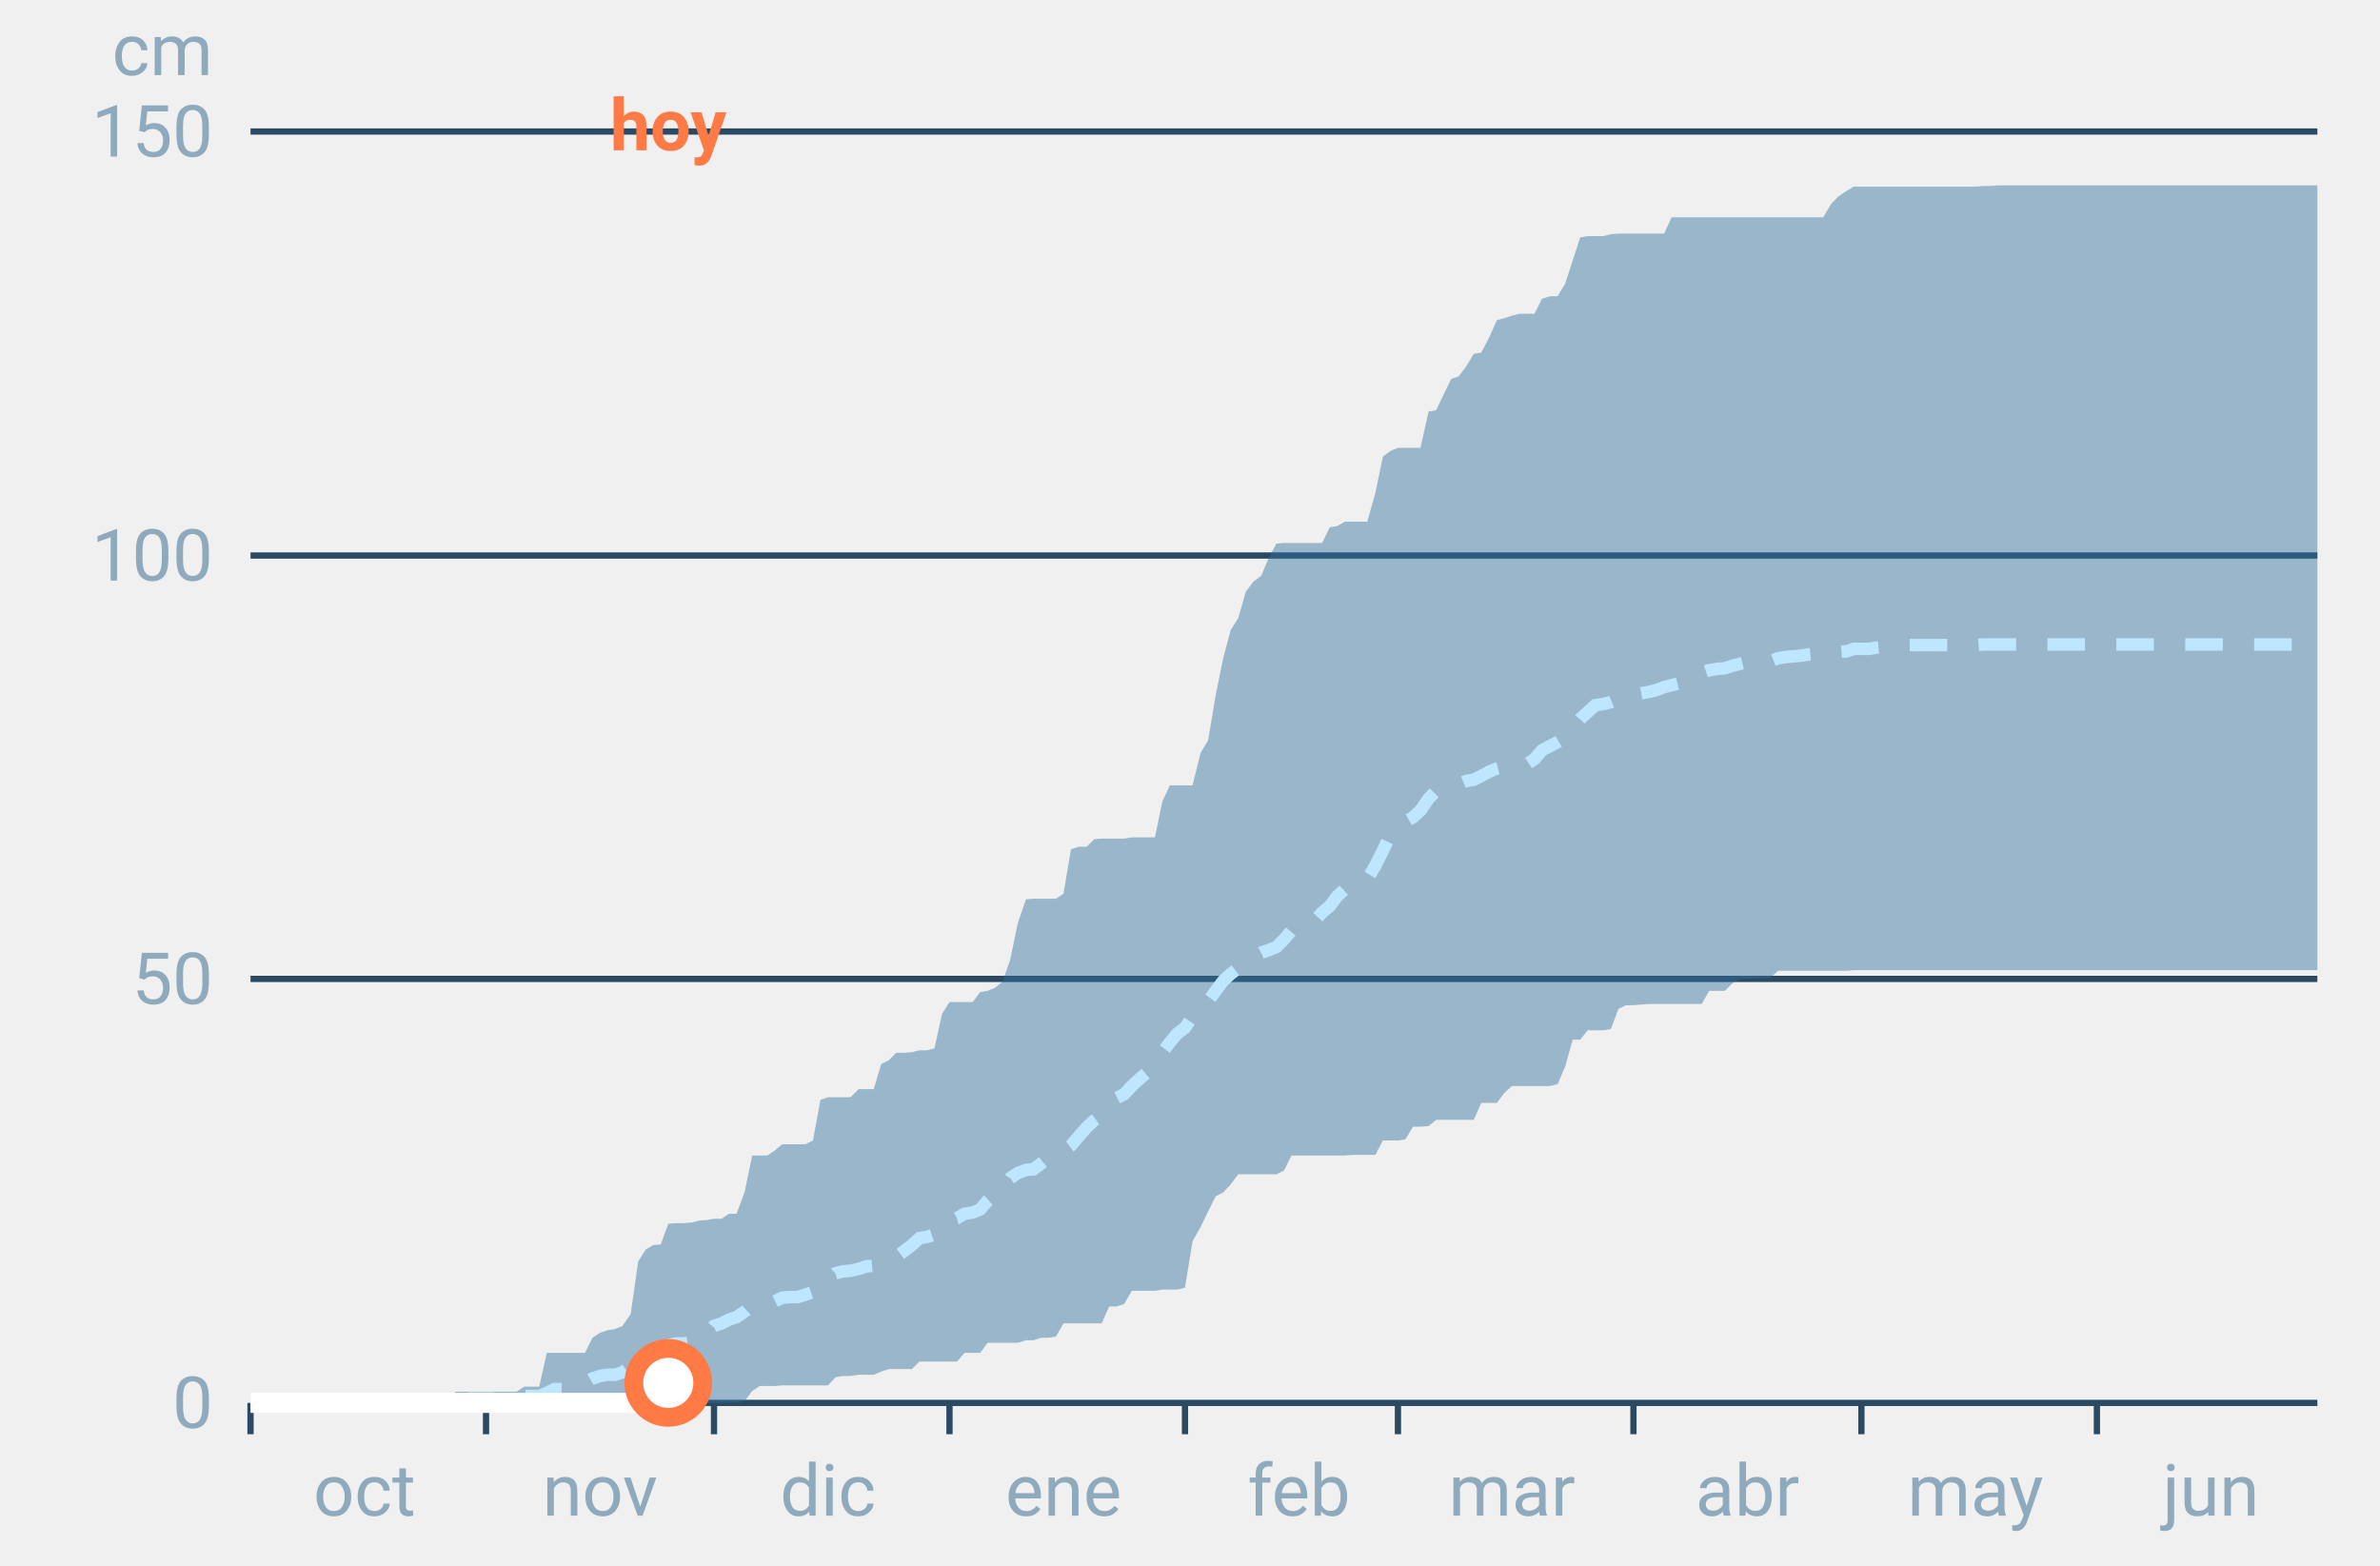
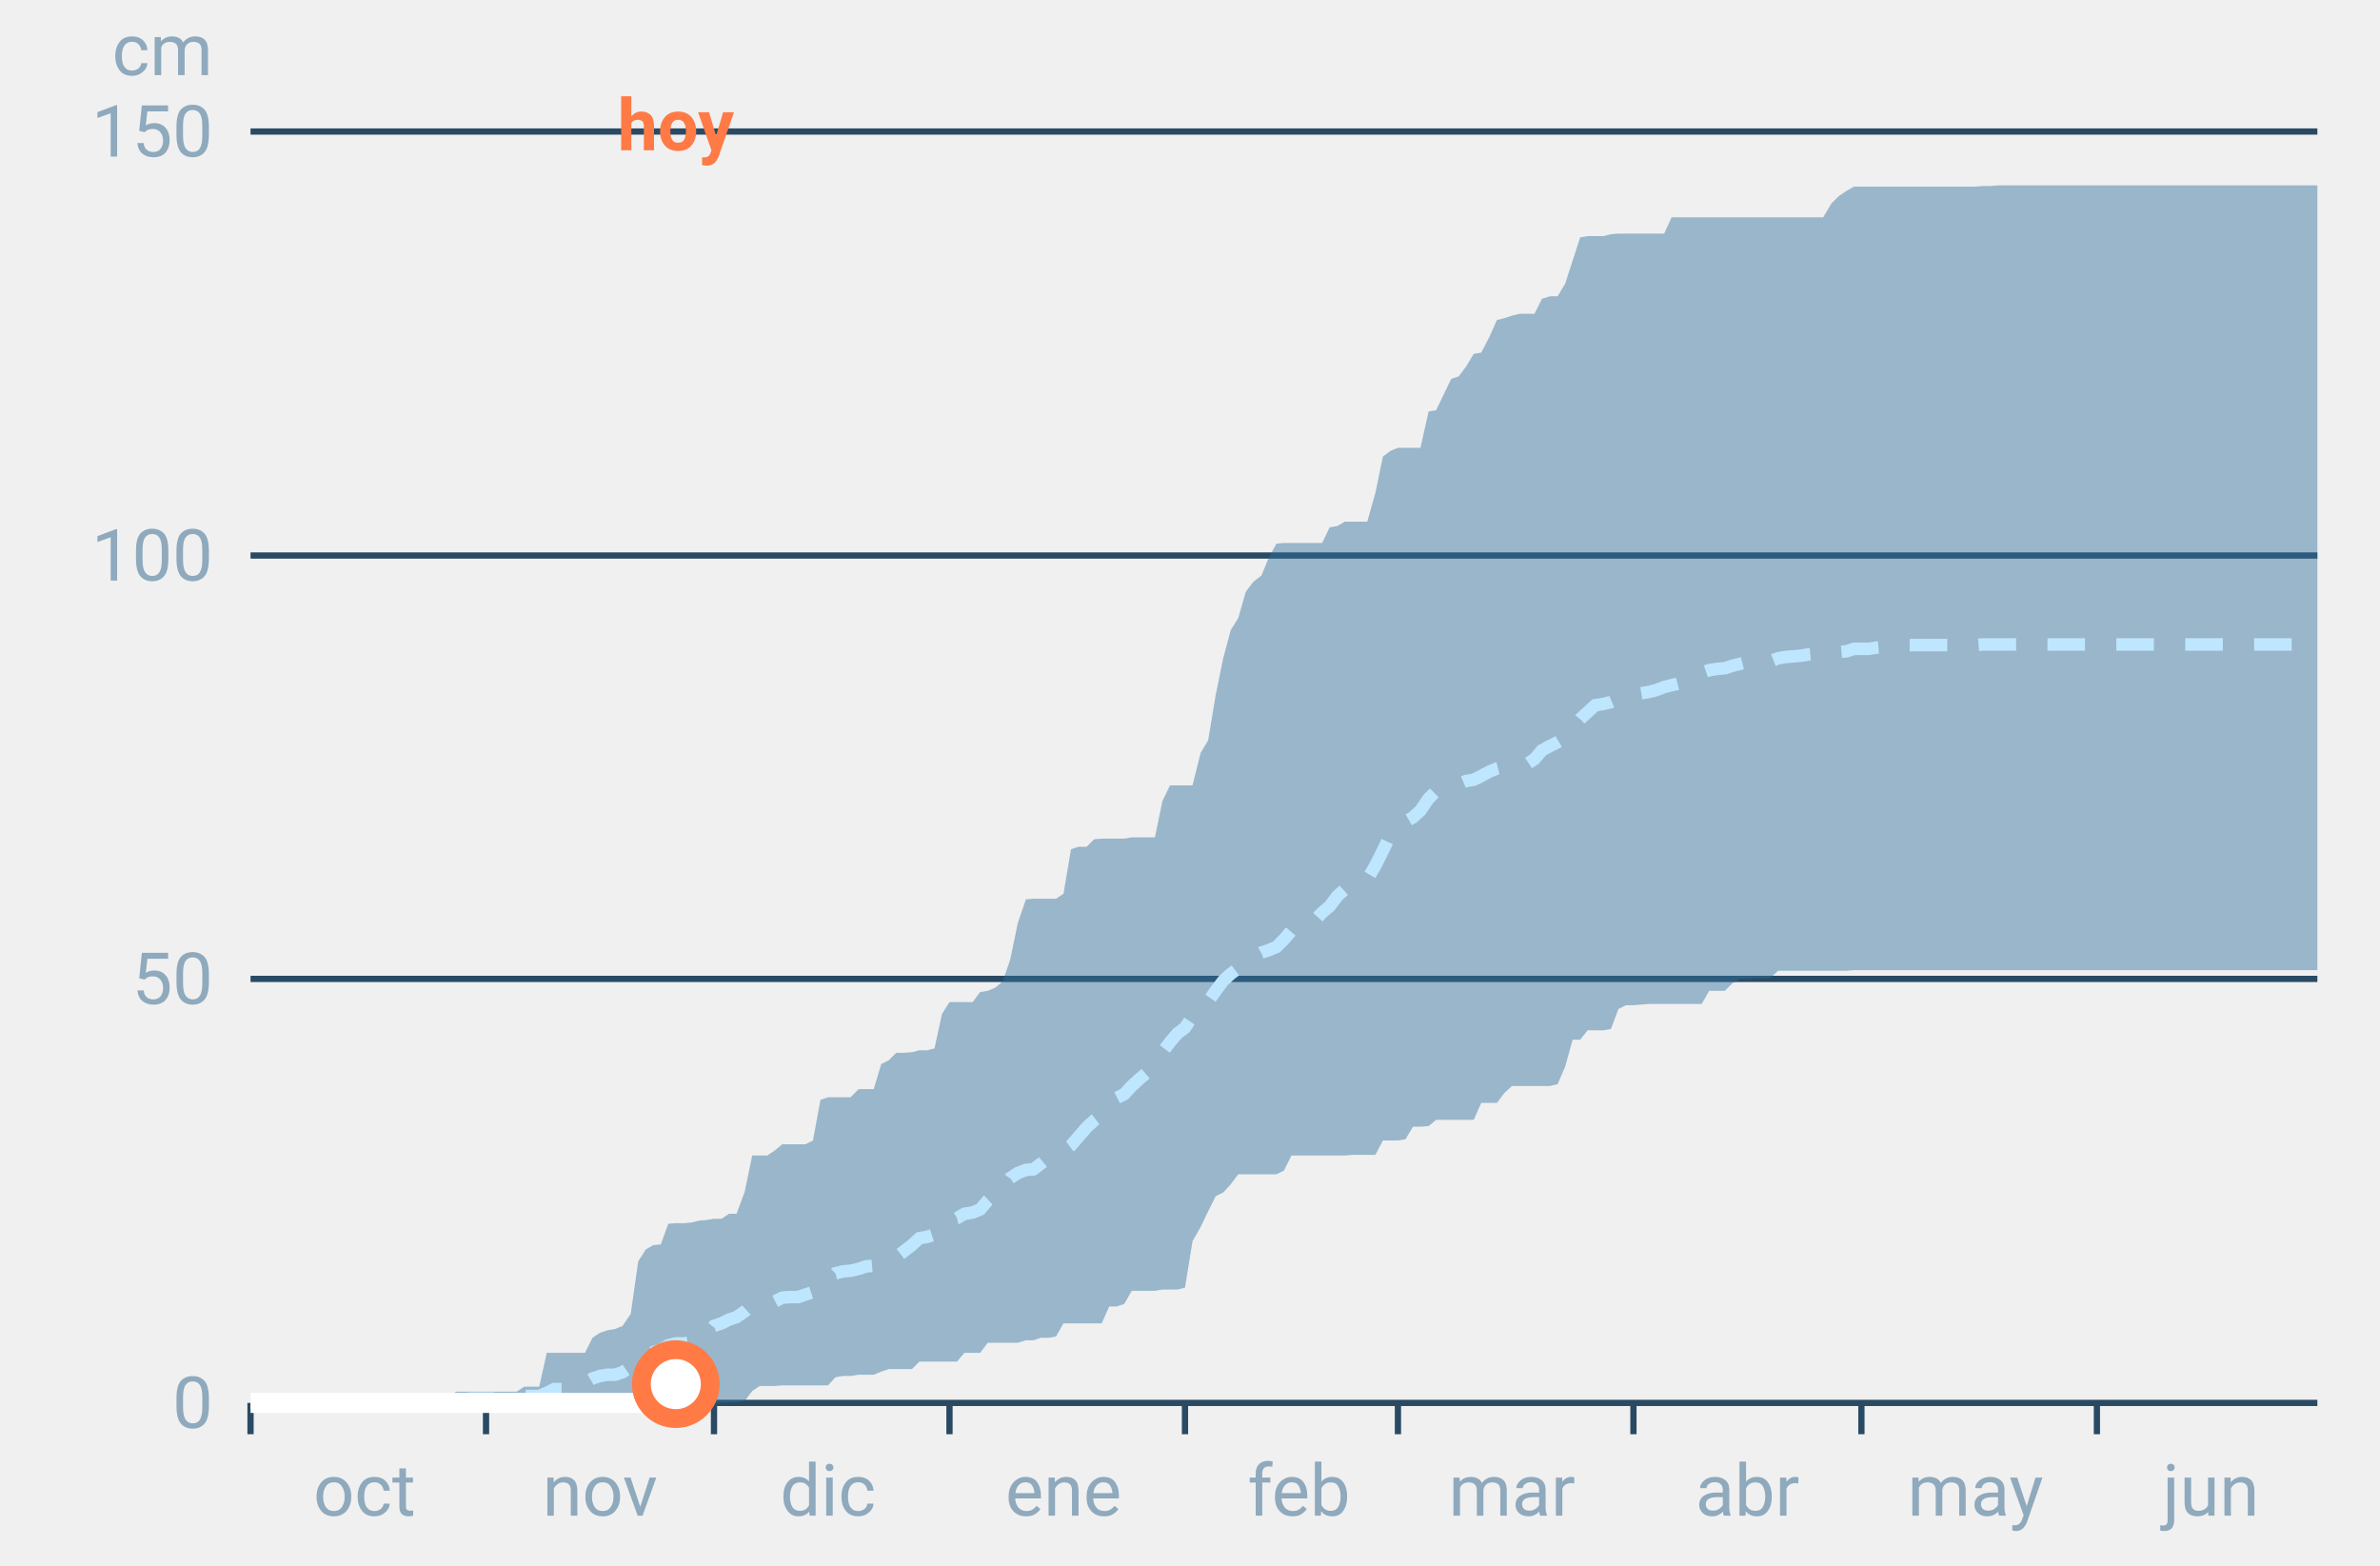
<svg xmlns="http://www.w3.org/2000/svg" font-family="-apple-system,BlinkMacSystemFont,Segoe UI,Roboto,Helvetica,Arial,sans-serif" viewBox="0 0 380 250" role="img" aria-labelledby="cgnv-ac-m" class="cgnv-svg">
  <line x1="40" x2="370" y1="224.0" y2="224.0" stroke="#2a4a63" />
  <text x="34" y="228.0" font-size="11.5" text-anchor="end" fill="#8fa9bd">0</text>
  <line x1="40" x2="370" y1="156.3" y2="156.3" stroke="#2a4a63" />
  <text x="34" y="160.3" font-size="11.5" text-anchor="end" fill="#8fa9bd">50</text>
  <line x1="40" x2="370" y1="88.7" y2="88.7" stroke="#2a4a63" />
  <text x="34" y="92.7" font-size="11.5" text-anchor="end" fill="#8fa9bd">100</text>
  <line x1="40" x2="370" y1="21.0" y2="21.0" stroke="#2a4a63" />
  <text x="34" y="25.0" font-size="11.5" text-anchor="end" fill="#8fa9bd">150</text>
  <text x="34" y="12" font-size="11.5" text-anchor="end" fill="#8fa9bd">cm</text>
  <line x1="40.0" x2="40.0" y1="224" y2="229" stroke="#2a4a63" />
  <text x="58.2" y="242" font-size="11.5" text-anchor="middle" fill="#8fa9bd">oct</text>
  <line x1="77.6" x2="77.6" y1="224" y2="229" stroke="#2a4a63" />
  <text x="95.8" y="242" font-size="11.5" text-anchor="middle" fill="#8fa9bd">nov</text>
  <line x1="114.0" x2="114.0" y1="224" y2="229" stroke="#2a4a63" />
  <text x="132.2" y="242" font-size="11.5" text-anchor="middle" fill="#8fa9bd">dic</text>
  <line x1="151.6" x2="151.6" y1="224" y2="229" stroke="#2a4a63" />
  <text x="169.8" y="242" font-size="11.5" text-anchor="middle" fill="#8fa9bd">ene</text>
  <line x1="189.2" x2="189.2" y1="224" y2="229" stroke="#2a4a63" />
  <text x="207.4" y="242" font-size="11.5" text-anchor="middle" fill="#8fa9bd">feb</text>
  <line x1="223.2" x2="223.2" y1="224" y2="229" stroke="#2a4a63" />
  <text x="241.4" y="242" font-size="11.5" text-anchor="middle" fill="#8fa9bd">mar</text>
  <line x1="260.8" x2="260.8" y1="224" y2="229" stroke="#2a4a63" />
  <text x="279.0" y="242" font-size="11.5" text-anchor="middle" fill="#8fa9bd">abr</text>
  <line x1="297.2" x2="297.2" y1="224" y2="229" stroke="#2a4a63" />
  <text x="315.4" y="242" font-size="11.5" text-anchor="middle" fill="#8fa9bd">may</text>
  <line x1="334.8" x2="334.8" y1="224" y2="229" stroke="#2a4a63" />
  <text x="353.0" y="242" font-size="11.5" text-anchor="middle" fill="#8fa9bd">jun</text>
  <polygon points="40.0,224.0 41.2,224.0 42.4,224.0 43.6,224.0 44.9,224.0 46.1,224.0 47.3,224.0 48.5,224.0 49.7,224.0 50.9,224.0 52.1,224.0 53.3,224.0 54.6,224.0 55.8,224.0 57.0,224.0 58.2,224.0 59.4,224.0 60.6,224.0 61.8,224.0 63.1,224.0 64.3,224.0 65.5,224.0 66.7,224.0 67.9,224.0 69.1,224.0 70.3,224.0 71.5,223.3 72.8,222.2 74.0,222.2 75.2,222.2 76.4,222.2 77.6,222.2 78.8,222.2 80.0,222.2 81.2,222.2 82.5,222.2 83.7,221.4 84.9,221.4 86.1,221.4 87.3,216.0 88.5,216.0 89.7,216.0 91.0,216.0 92.2,216.0 93.4,216.0 94.6,213.6 95.8,212.8 97.0,212.4 98.2,212.2 99.4,211.7 100.7,209.8 101.9,201.4 103.1,199.5 104.3,198.8 105.5,198.7 106.7,195.4 107.9,195.3 109.2,195.3 110.4,195.2 111.6,194.9 112.8,194.8 114.0,194.6 115.2,194.6 116.4,193.8 117.6,193.8 118.9,190.3 120.1,184.5 121.3,184.5 122.5,184.5 123.7,183.7 124.9,182.7 126.1,182.7 127.4,182.7 128.6,182.7 129.8,182.1 131.0,175.6 132.2,175.2 133.4,175.2 134.6,175.2 135.8,175.2 137.1,173.9 138.3,173.9 139.5,173.9 140.7,169.9 141.9,169.3 143.1,168.1 144.3,168.1 145.6,168.0 146.8,167.7 148.0,167.7 149.2,167.4 150.4,161.9 151.6,160.0 152.8,160.0 154.0,160.0 155.3,160.0 156.5,158.4 157.7,158.2 158.9,157.7 160.1,156.7 161.3,153.2 162.5,147.4 163.8,143.6 165.0,143.5 166.2,143.5 167.4,143.5 168.6,143.5 169.8,142.7 171.0,135.6 172.2,135.2 173.5,135.2 174.7,134.0 175.9,133.9 177.1,133.9 178.3,133.9 179.5,133.9 180.7,133.7 181.9,133.7 183.2,133.7 184.4,133.7 185.6,127.9 186.8,125.4 188.0,125.4 189.2,125.4 190.4,125.4 191.7,120.2 192.9,118.2 194.1,111.0 195.3,105.1 196.5,100.6 197.7,98.7 198.9,94.5 200.1,92.9 201.4,91.9 202.6,89.0 203.8,86.8 205.0,86.7 206.2,86.7 207.4,86.7 208.6,86.7 209.9,86.7 211.1,86.7 212.3,84.2 213.5,84.0 214.7,83.3 215.9,83.3 217.1,83.3 218.3,83.3 219.6,78.7 220.8,72.9 222.0,72.0 223.2,71.5 224.4,71.5 225.6,71.5 226.8,71.5 228.1,65.7 229.3,65.5 230.5,63.0 231.7,60.5 232.9,60.1 234.1,58.5 235.3,56.5 236.5,56.3 237.8,53.8 239.0,51.1 240.2,50.8 241.4,50.4 242.6,50.1 243.8,50.1 245.0,50.1 246.2,47.7 247.5,47.3 248.7,47.3 249.9,45.3 251.1,41.6 252.3,37.9 253.5,37.7 254.7,37.7 256.0,37.7 257.2,37.4 258.4,37.3 259.6,37.3 260.8,37.3 262.0,37.3 263.2,37.3 264.4,37.3 265.7,37.3 266.9,34.7 268.1,34.7 269.3,34.7 270.5,34.7 271.7,34.7 272.9,34.7 274.2,34.7 275.4,34.7 276.6,34.7 277.8,34.7 279.0,34.7 280.2,34.7 281.4,34.7 282.6,34.7 283.9,34.7 285.1,34.7 286.3,34.7 287.5,34.7 288.7,34.7 289.9,34.7 291.1,34.7 292.4,32.5 293.6,31.3 294.8,30.5 296.0,29.8 297.2,29.8 298.4,29.8 299.6,29.8 300.8,29.8 302.1,29.8 303.3,29.8 304.5,29.8 305.7,29.8 306.9,29.8 308.1,29.8 309.3,29.8 310.6,29.8 311.8,29.8 313.0,29.8 314.2,29.8 315.4,29.8 316.6,29.7 317.8,29.7 319.0,29.6 320.3,29.6 321.5,29.6 322.7,29.6 323.9,29.6 325.1,29.6 326.3,29.6 327.5,29.6 328.8,29.6 330.0,29.6 331.2,29.6 332.4,29.6 333.6,29.6 334.8,29.6 336.0,29.6 337.2,29.6 338.5,29.6 339.7,29.6 340.9,29.6 342.1,29.6 343.3,29.6 344.5,29.6 345.7,29.6 346.9,29.6 348.2,29.6 349.4,29.6 350.6,29.6 351.8,29.6 353.0,29.6 354.2,29.6 355.4,29.6 356.7,29.6 357.9,29.6 359.1,29.6 360.3,29.6 361.5,29.6 362.7,29.6 363.9,29.6 365.1,29.6 366.4,29.6 367.6,29.6 368.8,29.6 370.0,29.6 370.0,154.9 368.8,154.9 367.6,154.9 366.4,154.9 365.1,154.9 363.9,154.9 362.7,154.9 361.5,154.9 360.3,154.9 359.1,154.9 357.9,154.9 356.7,154.9 355.4,154.9 354.2,154.9 353.0,154.9 351.8,154.9 350.6,154.9 349.4,154.9 348.2,154.9 346.9,154.9 345.7,154.9 344.5,154.9 343.3,154.9 342.1,154.9 340.9,154.9 339.7,154.9 338.5,154.9 337.2,154.9 336.0,154.9 334.8,154.9 333.6,154.9 332.4,154.9 331.2,154.9 330.0,154.9 328.8,154.9 327.5,154.9 326.3,154.9 325.1,154.9 323.9,154.9 322.7,154.9 321.5,154.9 320.3,154.9 319.0,154.9 317.8,154.9 316.6,154.9 315.4,154.9 314.2,154.9 313.0,154.9 311.8,154.9 310.6,154.9 309.3,154.9 308.1,154.9 306.9,154.9 305.7,154.9 304.5,154.9 303.3,154.9 302.1,154.9 300.8,154.9 299.6,154.9 298.4,154.9 297.2,154.9 296.0,154.9 294.8,155.0 293.6,155.0 292.4,155.0 291.1,155.0 289.9,155.0 288.7,155.0 287.5,155.0 286.3,155.0 285.1,155.0 283.9,155.0 282.6,156.2 281.4,156.2 280.2,156.2 279.0,156.3 277.8,156.3 276.6,157.0 275.4,158.2 274.2,158.2 272.9,158.2 271.7,160.3 270.5,160.3 269.3,160.3 268.1,160.3 266.9,160.3 265.7,160.3 264.4,160.3 263.2,160.3 262.0,160.4 260.8,160.5 259.6,160.5 258.4,161.1 257.2,164.3 256.0,164.5 254.7,164.5 253.5,164.5 252.3,166.0 251.1,166.0 249.9,170.3 248.7,173.1 247.5,173.4 246.2,173.4 245.0,173.4 243.8,173.4 242.6,173.4 241.4,173.4 240.2,174.5 239.0,176.1 237.8,176.1 236.5,176.1 235.3,178.8 234.1,178.8 232.9,178.8 231.7,178.8 230.5,178.8 229.3,178.8 228.1,179.8 226.8,179.9 225.6,179.9 224.4,181.9 223.2,182.1 222.0,182.1 220.8,182.1 219.6,184.4 218.3,184.4 217.1,184.4 215.9,184.4 214.7,184.5 213.5,184.5 212.3,184.5 211.1,184.5 209.9,184.5 208.6,184.5 207.4,184.5 206.2,184.5 205.0,186.9 203.8,187.5 202.6,187.5 201.4,187.5 200.1,187.5 198.9,187.5 197.7,187.5 196.5,189.1 195.3,190.4 194.1,191.0 192.9,193.4 191.7,195.9 190.4,198.2 189.2,205.6 188.0,205.9 186.8,205.9 185.6,205.9 184.4,206.1 183.2,206.1 181.9,206.1 180.7,206.1 179.5,208.2 178.3,208.6 177.1,208.6 175.9,211.3 174.7,211.3 173.5,211.3 172.2,211.3 171.0,211.3 169.8,211.3 168.6,213.4 167.4,213.6 166.2,213.6 165.0,214.0 163.8,214.0 162.5,214.4 161.3,214.4 160.1,214.4 158.9,214.4 157.7,214.4 156.5,216.0 155.3,216.0 154.0,216.0 152.8,217.4 151.6,217.4 150.4,217.4 149.2,217.4 148.0,217.4 146.8,217.4 145.6,218.6 144.3,218.6 143.1,218.6 141.9,218.6 140.7,219.0 139.5,219.5 138.3,219.5 137.1,219.5 135.8,219.7 134.6,219.7 133.4,219.9 132.2,221.2 131.0,221.2 129.8,221.2 128.6,221.2 127.4,221.2 126.1,221.2 124.9,221.2 123.7,221.3 122.5,221.3 121.3,221.3 120.1,222.1 118.9,223.7 117.6,223.9 116.4,223.9 115.2,224.0 114.0,224.0 112.8,224.0 111.6,224.0 110.4,224.0 109.2,224.0 107.9,224.0 106.7,224.0 105.5,224.0 104.3,224.0 103.1,224.0 101.9,224.0 100.7,224.0 99.4,224.0 98.2,224.0 97.0,224.0 95.8,224.0 94.6,224.0 93.4,224.0 92.2,224.0 91.0,224.0 89.7,224.0 88.5,224.0 87.3,224.0 86.1,224.0 84.9,224.0 83.7,224.0 82.5,224.0 81.2,224.0 80.0,224.0 78.8,224.0 77.6,224.0 76.4,224.0 75.2,224.0 74.0,224.0 72.8,224.0 71.5,224.0 70.3,224.0 69.1,224.0 67.9,224.0 66.7,224.0 65.5,224.0 64.3,224.0 63.1,224.0 61.8,224.0 60.6,224.0 59.4,224.0 58.2,224.0 57.0,224.0 55.8,224.0 54.6,224.0 53.3,224.0 52.1,224.0 50.9,224.0 49.7,224.0 48.5,224.0 47.3,224.0 46.1,224.0 44.9,224.0 43.6,224.0 42.4,224.0 41.2,224.0 40.0,224.0" fill="#2f6f9f" fill-opacity=".45" />
  <polyline points="40.0,224.0 41.2,224.0 42.4,224.0 43.6,224.0 44.9,224.0 46.1,224.0 47.3,224.0 48.5,224.0 49.7,224.0 50.9,224.0 52.1,224.0 53.3,224.0 54.6,224.0 55.8,224.0 57.0,224.0 58.2,224.0 59.4,224.0 60.6,224.0 61.8,224.0 63.1,224.0 64.3,224.0 65.5,223.9 66.7,223.9 67.9,223.9 69.1,223.9 70.3,223.9 71.5,223.7 72.8,223.6 74.0,223.5 75.2,223.3 76.4,223.3 77.6,223.3 78.8,223.3 80.0,223.2 81.2,223.2 82.5,223.2 83.7,222.9 84.9,222.9 86.1,222.9 87.3,222.4 88.5,221.8 89.7,221.8 91.0,221.7 92.2,221.6 93.4,220.8 94.6,220.1 95.8,219.7 97.0,219.5 98.2,219.5 99.4,219.1 100.7,218.2 101.9,217.1 103.1,216.4 104.3,215.9 105.5,215.5 106.7,214.8 107.9,214.5 109.2,214.5 110.4,214.3 111.6,213.6 112.8,213.2 114.0,211.7 115.2,211.3 116.4,210.7 117.6,210.3 118.9,209.4 120.1,208.3 121.3,208.0 122.5,208.0 123.7,207.8 124.9,207.2 126.1,207.1 127.4,207.1 128.6,206.7 129.8,206.3 131.0,205.2 132.2,204.5 133.4,203.3 134.6,203.0 135.8,202.9 137.1,202.6 138.3,202.2 139.5,202.1 140.7,201.3 141.9,201.0 143.1,200.7 144.3,199.8 145.6,198.8 146.8,197.7 148.0,197.5 149.2,197.1 150.4,195.7 151.6,194.8 152.8,194.5 154.0,193.8 155.3,193.6 156.5,193.1 157.7,191.7 158.9,190.6 160.1,189.9 161.3,188.1 162.5,187.3 163.8,186.8 165.0,186.7 166.2,185.8 167.4,184.8 168.6,184.4 169.8,183.8 171.0,182.9 172.2,181.5 173.5,180.0 174.7,178.9 175.9,178.0 177.1,176.0 178.3,175.3 179.5,174.7 180.7,173.4 181.9,172.3 183.2,171.2 184.4,169.5 185.6,168.0 186.8,166.4 188.0,165.0 189.2,164.1 190.4,162.3 191.7,160.8 192.9,159.9 194.1,158.2 195.3,156.6 196.5,155.5 197.7,154.6 198.9,153.5 200.1,152.8 201.4,152.1 202.6,151.7 203.8,151.2 205.0,150.0 206.2,148.6 207.4,148.1 208.6,147.3 209.9,147.0 211.1,145.7 212.3,144.7 213.5,143.1 214.7,142.0 215.9,141.7 217.1,141.1 218.3,140.4 219.6,138.2 220.8,135.8 222.0,133.3 223.2,132.0 224.4,131.2 225.6,130.5 226.8,129.4 228.1,127.5 229.3,126.3 230.5,125.8 231.7,125.5 232.9,125.2 234.1,124.7 235.3,124.5 236.5,123.9 237.8,123.2 239.0,122.7 240.2,122.4 241.4,122.1 242.6,122.0 243.8,122.0 245.0,121.2 246.2,119.8 247.5,119.1 248.7,118.5 249.9,117.8 251.1,116.3 252.3,114.8 253.5,113.7 254.7,112.6 256.0,112.4 257.2,112.1 258.4,111.6 259.6,110.9 260.8,110.9 262.0,110.7 263.2,110.5 264.4,110.2 265.7,109.7 266.9,109.4 268.1,109.1 269.3,108.7 270.5,108.3 271.7,107.4 272.9,107.0 274.2,106.8 275.4,106.7 276.6,106.3 277.8,106.0 279.0,105.7 280.2,105.6 281.4,105.6 282.6,105.6 283.9,105.1 285.1,104.9 286.3,104.8 287.5,104.7 288.7,104.5 289.9,104.4 291.1,104.2 292.4,104.1 293.6,104.1 294.8,104.0 296.0,103.6 297.2,103.6 298.4,103.6 299.6,103.4 300.8,103.3 302.1,103.2 303.3,103.2 304.5,103.0 305.7,103.0 306.9,103.0 308.1,103.0 309.3,103.0 310.6,103.0 311.8,103.0 313.0,103.0 314.2,103.0 315.4,103.0 316.6,102.9 317.8,102.9 319.0,102.9 320.3,102.9 321.5,102.9 322.7,102.9 323.9,102.9 325.1,102.9 326.3,102.9 327.5,102.9 328.8,102.9 330.0,102.9 331.2,102.9 332.4,102.9 333.6,102.9 334.8,102.9 336.0,102.9 337.2,102.9 338.5,102.9 339.7,102.9 340.9,102.9 342.1,102.9 343.3,102.9 344.5,102.9 345.7,102.9 346.9,102.9 348.2,102.9 349.4,102.9 350.6,102.9 351.8,102.9 353.0,102.9 354.2,102.9 355.4,102.9 356.7,102.9 357.9,102.9 359.1,102.9 360.3,102.9 361.5,102.9 362.7,102.9 363.9,102.9 365.1,102.9 366.4,102.9 367.6,102.9 368.8,102.9 370.0,102.9" fill="none" stroke="#bfe6ff" stroke-width="2" stroke-dasharray="6 5" />
-   <polyline points="40.0,224.0 41.2,224.0 42.4,224.0 43.6,224.0 44.9,224.0 46.1,224.0 47.3,224.0 48.5,224.0 49.7,224.0 50.9,224.0 52.1,224.0 53.3,224.0 54.6,224.0 55.8,224.0 57.0,224.0 58.2,224.0 59.4,224.0 60.6,224.0 61.8,224.0 63.1,224.0 64.3,224.0 65.5,224.0 66.7,224.0 67.9,224.0 69.1,224.0 70.3,224.0 71.5,224.0 72.8,224.0 74.0,224.0 75.2,224.0 76.4,224.0 77.6,224.0 78.8,224.0 80.0,224.0 81.2,224.0 82.5,224.0 83.7,224.0 84.9,224.0 86.1,224.0 87.3,224.0 88.5,224.0 89.7,224.0 91.0,224.0 92.2,224.0 93.4,224.0 94.6,224.0 95.8,224.0 97.0,224.0 98.2,224.0 99.4,224.0 100.7,224.0 101.9,224.0 103.1,224.0 104.3,224.0 105.5,224.0 106.7,220.8" fill="none" stroke="#fff" stroke-width="3.2" stroke-linejoin="round" />
-   <circle cx="106.7" cy="220.8" r="5.5" fill="#fff" stroke="#ff7a45" stroke-width="3" />
-   <text x="106.7" y="24" font-size="11.5" font-weight="700" text-anchor="middle" fill="#ff7a45">hoy</text>
+   <polyline points="40.0,224.0 41.2,224.0 42.4,224.0 43.6,224.0 44.9,224.0 46.1,224.0 47.3,224.0 48.5,224.0 49.7,224.0 50.9,224.0 52.1,224.0 53.3,224.0 54.6,224.0 55.8,224.0 57.0,224.0 58.2,224.0 59.4,224.0 60.6,224.0 61.8,224.0 63.1,224.0 64.3,224.0 65.5,224.0 66.7,224.0 67.9,224.0 69.1,224.0 70.3,224.0 71.5,224.0 72.8,224.0 74.0,224.0 75.2,224.0 76.4,224.0 77.6,224.0 78.8,224.0 80.0,224.0 81.2,224.0 82.5,224.0 83.7,224.0 84.9,224.0 86.1,224.0 87.3,224.0 88.5,224.0 89.7,224.0 91.0,224.0 92.2,224.0 93.4,224.0 94.6,224.0 95.8,224.0 97.0,224.0 98.2,224.0 99.4,224.0 100.7,224.0 101.9,224.0 103.1,224.0 104.3,224.0 105.5,224.0 106.7,221.0 107.9,221.0" fill="none" stroke="#fff" stroke-width="3.2" stroke-linejoin="round" />
+   <circle cx="107.9" cy="221.0" r="5.5" fill="#fff" stroke="#ff7a45" stroke-width="3" />
+   <text x="107.9" y="24" font-size="11.5" font-weight="700" text-anchor="middle" fill="#ff7a45">hoy</text>
</svg>
